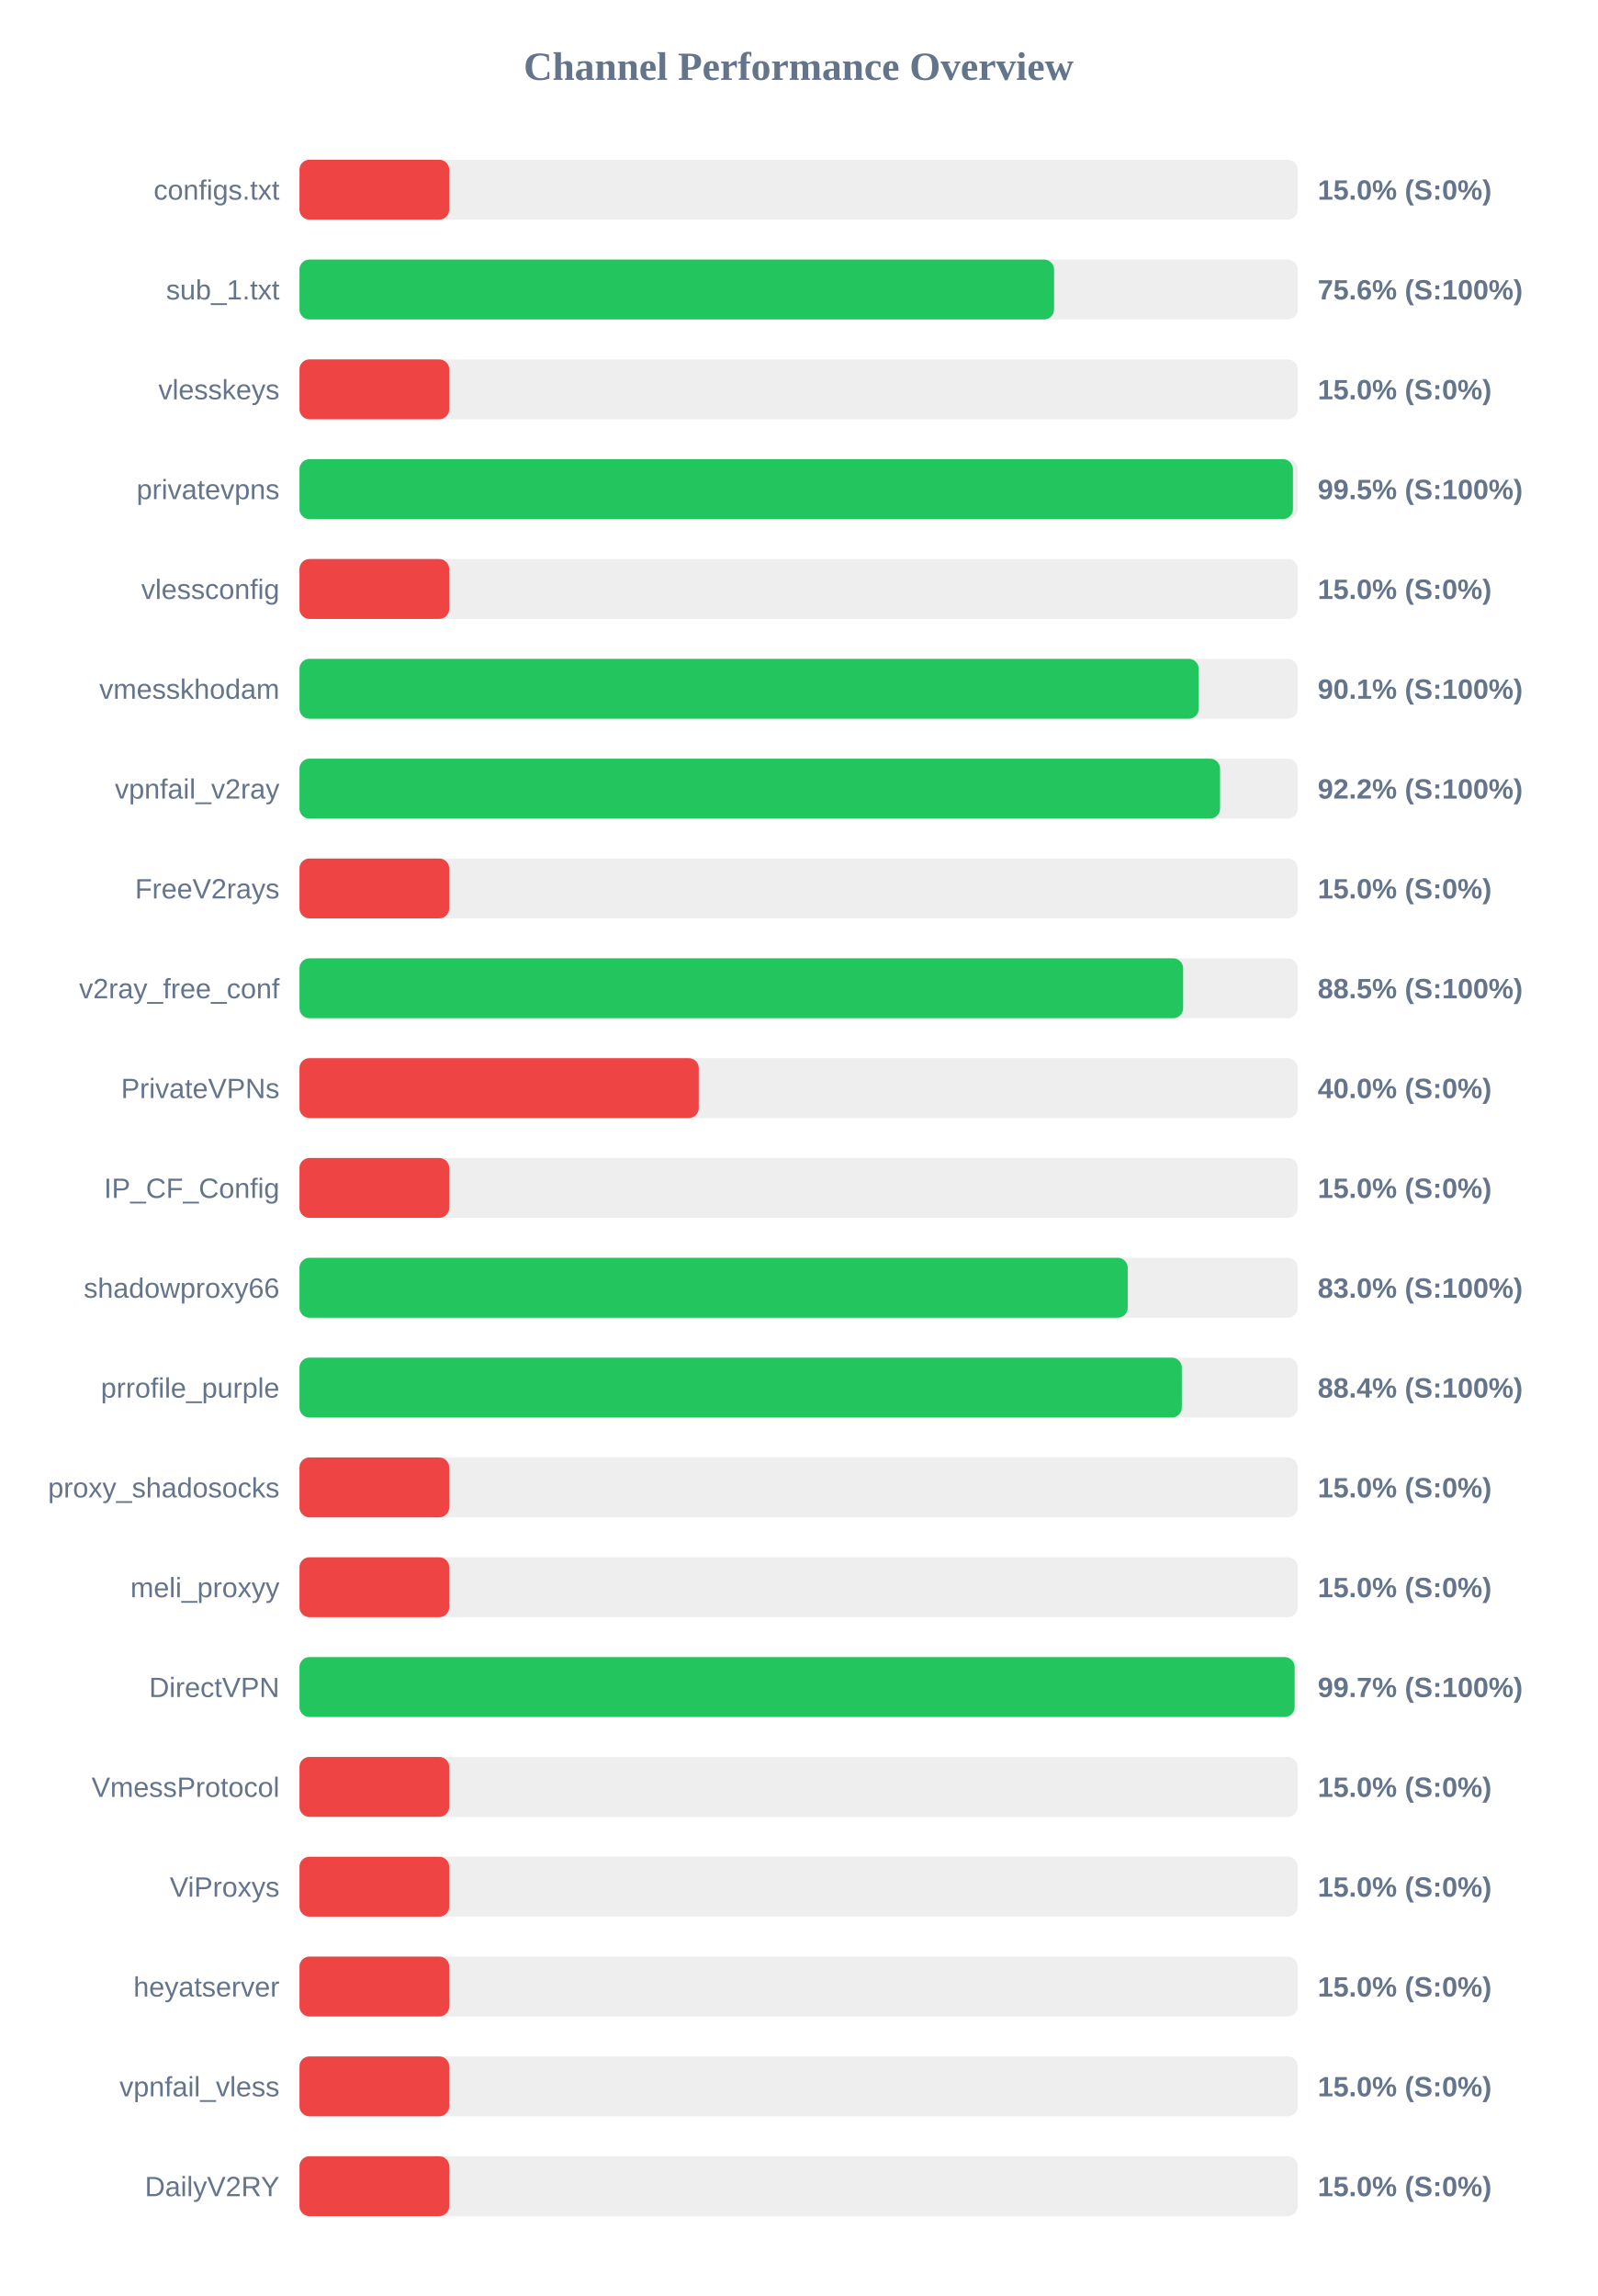
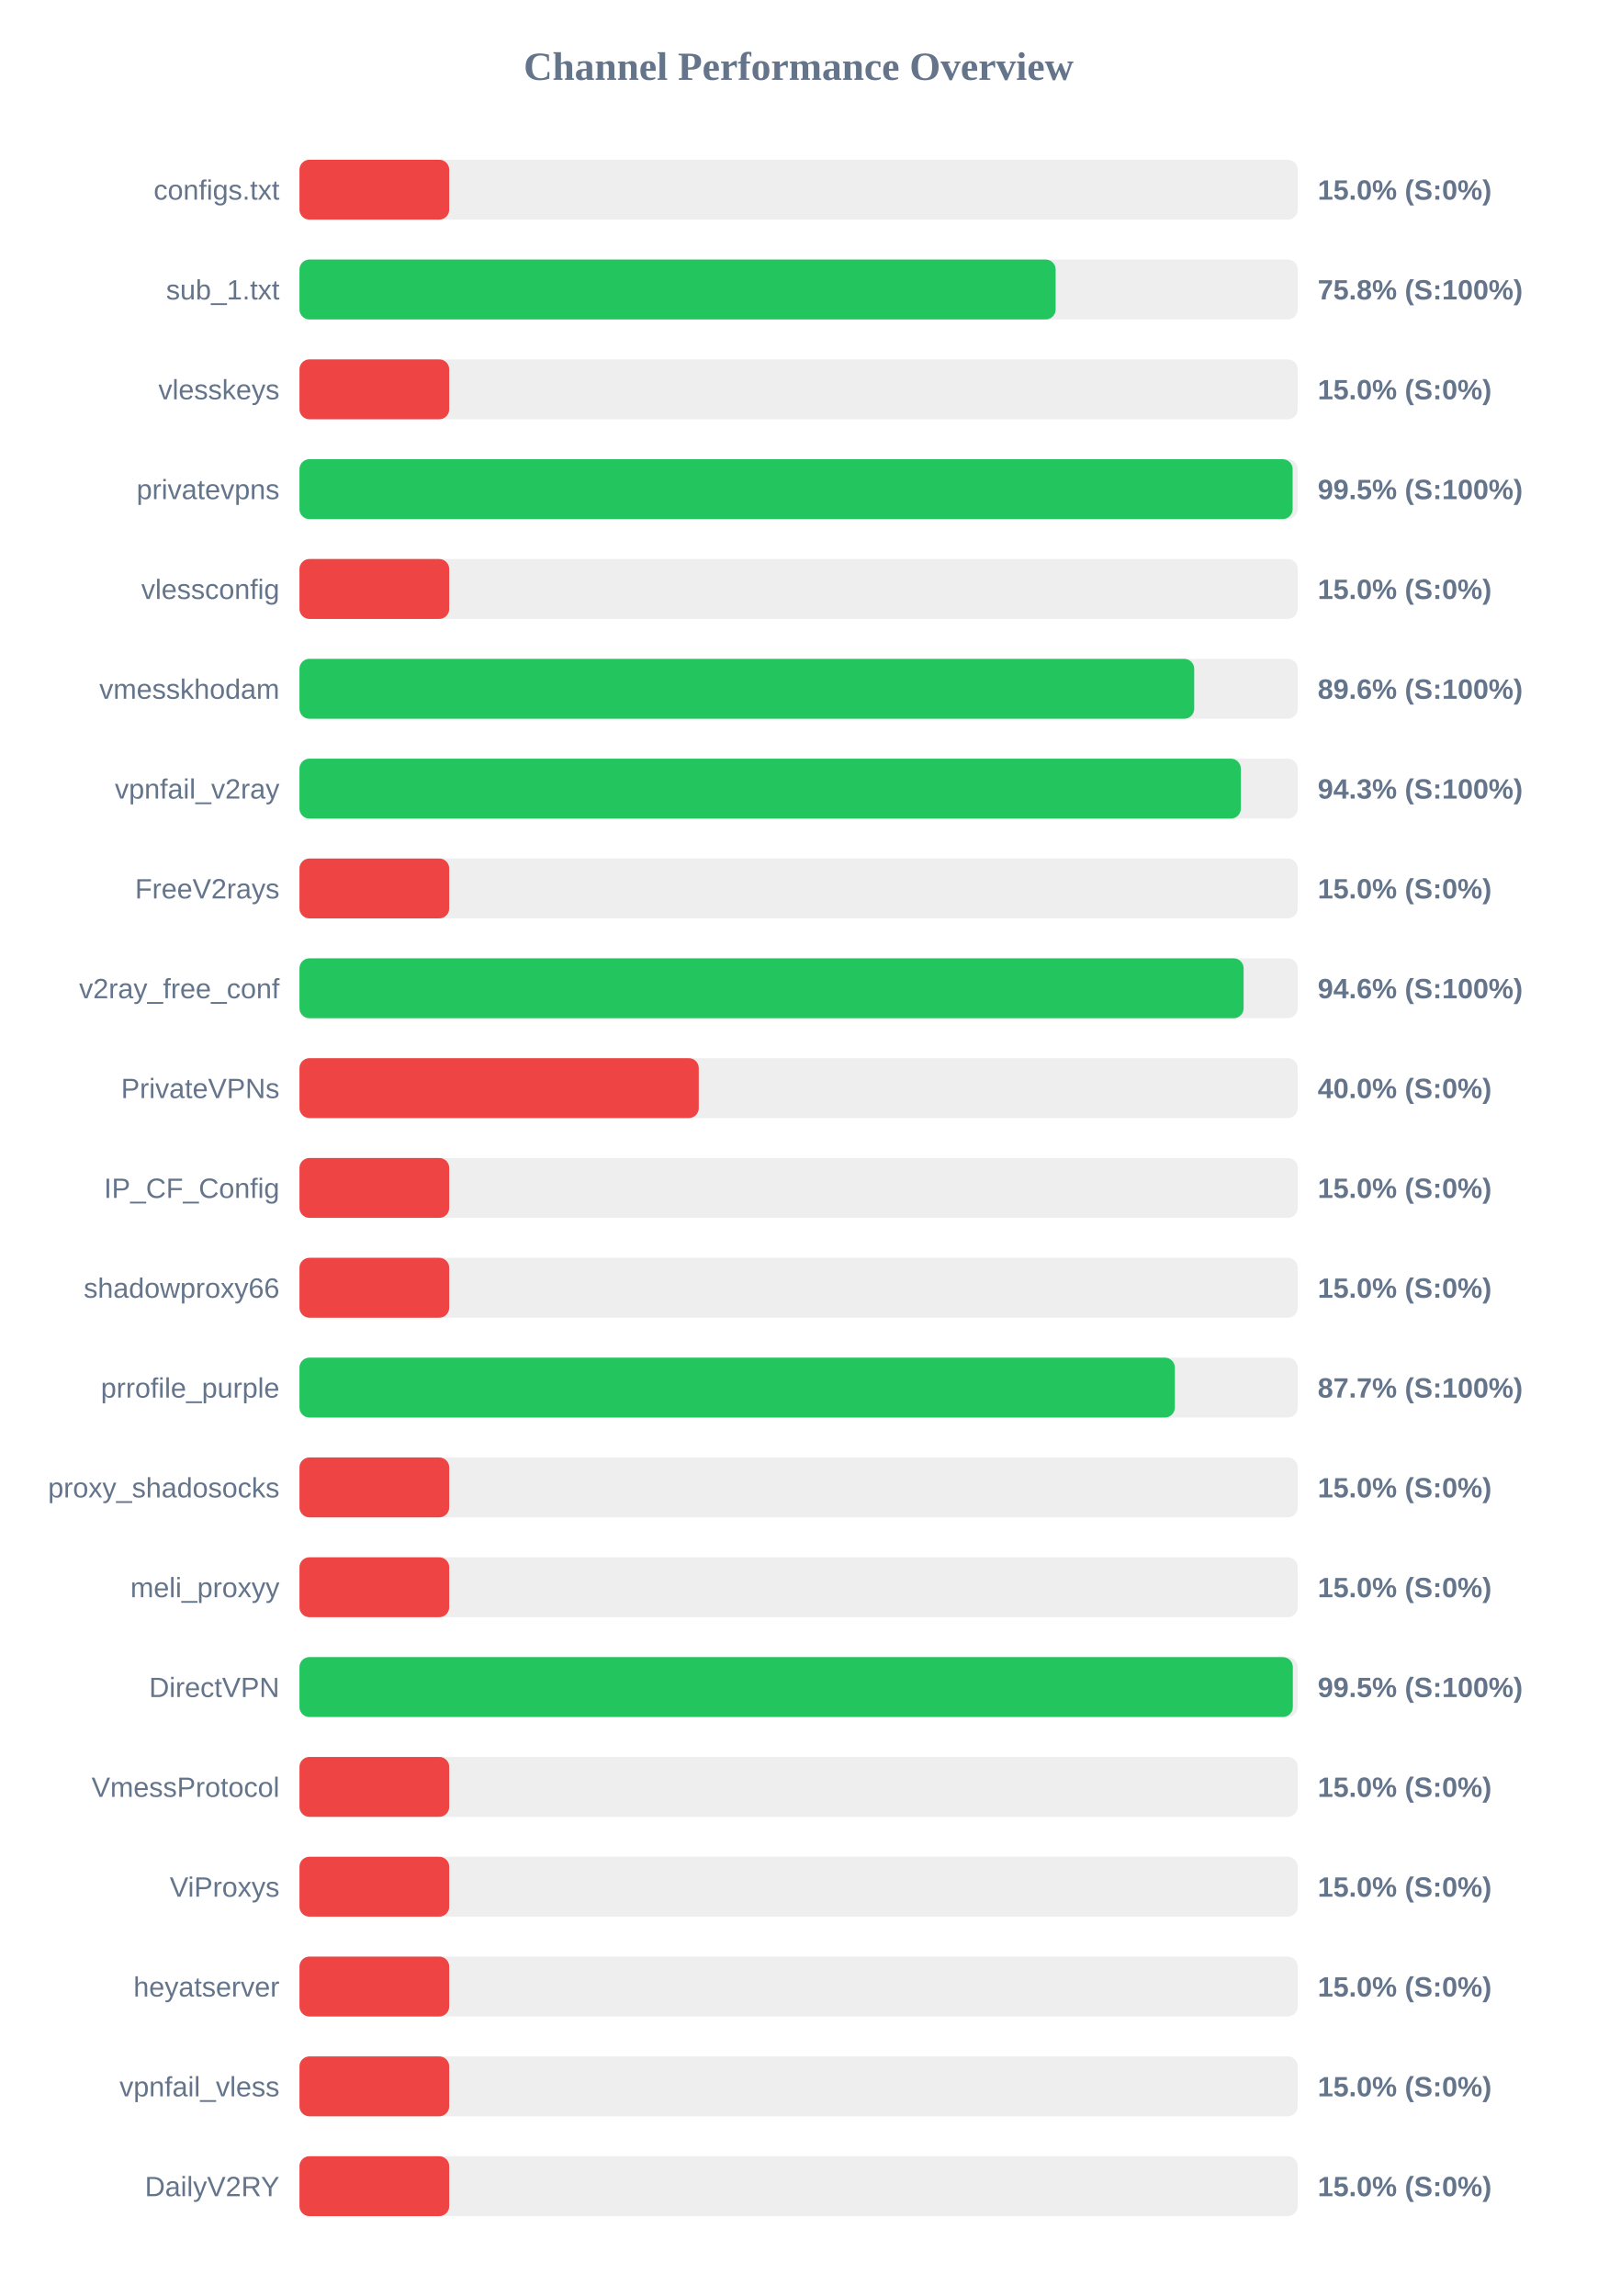
<svg xmlns="http://www.w3.org/2000/svg" width="800" height="1150" version="1.1">
  <style>
        .row { font: 14px Arial; fill: #64748b; }
        .score { font: bold 14px Arial; fill: #64748b; }
    </style>
  <text x="400" y="40" text-anchor="middle" font-size="20px" font-weight="bold" fill="#64748b">Channel Performance Overview</text>
  <rect x="150" y="80" width="500" height="30" fill="#eee" rx="5" />
  <rect x="150" y="80" width="75.0" height="30" fill="#ef4444" rx="5" />
  <text x="140" y="100" text-anchor="end" class="row">configs.txt</text>
  <text x="660" y="100" text-anchor="start" class="score">15.0% (S:0%)</text>
  <rect x="150" y="130" width="500" height="30" fill="#eee" rx="5" />
-   <rect x="150" y="130" width="377.95" height="30" fill="#22c55e" rx="5" />
+   <rect x="150" y="130" width="378.75" height="30" fill="#22c55e" rx="5" />
  <text x="140" y="150" text-anchor="end" class="row">sub_1.txt</text>
-   <text x="660" y="150" text-anchor="start" class="score">75.6% (S:100%)</text>
+   <text x="660" y="150" text-anchor="start" class="score">75.8% (S:100%)</text>
  <rect x="150" y="180" width="500" height="30" fill="#eee" rx="5" />
  <rect x="150" y="180" width="75.0" height="30" fill="#ef4444" rx="5" />
  <text x="140" y="200" text-anchor="end" class="row">vlesskeys</text>
  <text x="660" y="200" text-anchor="start" class="score">15.0% (S:0%)</text>
  <rect x="150" y="230" width="500" height="30" fill="#eee" rx="5" />
-   <rect x="150" y="230" width="497.6" height="30" fill="#22c55e" rx="5" />
+   <rect x="150" y="230" width="497.45" height="30" fill="#22c55e" rx="5" />
  <text x="140" y="250" text-anchor="end" class="row">privatevpns</text>
  <text x="660" y="250" text-anchor="start" class="score">99.5% (S:100%)</text>
  <rect x="150" y="280" width="500" height="30" fill="#eee" rx="5" />
  <rect x="150" y="280" width="75.0" height="30" fill="#ef4444" rx="5" />
  <text x="140" y="300" text-anchor="end" class="row">vlessconfig</text>
  <text x="660" y="300" text-anchor="start" class="score">15.0% (S:0%)</text>
  <rect x="150" y="330" width="500" height="30" fill="#eee" rx="5" />
-   <rect x="150" y="330" width="450.4" height="30" fill="#22c55e" rx="5" />
+   <rect x="150" y="330" width="448.15" height="30" fill="#22c55e" rx="5" />
  <text x="140" y="350" text-anchor="end" class="row">vmesskhodam</text>
-   <text x="660" y="350" text-anchor="start" class="score">90.1% (S:100%)</text>
+   <text x="660" y="350" text-anchor="start" class="score">89.6% (S:100%)</text>
  <rect x="150" y="380" width="500" height="30" fill="#eee" rx="5" />
-   <rect x="150" y="380" width="461.1" height="30" fill="#22c55e" rx="5" />
+   <rect x="150" y="380" width="471.5" height="30" fill="#22c55e" rx="5" />
  <text x="140" y="400" text-anchor="end" class="row">vpnfail_v2ray</text>
-   <text x="660" y="400" text-anchor="start" class="score">92.2% (S:100%)</text>
+   <text x="660" y="400" text-anchor="start" class="score">94.3% (S:100%)</text>
  <rect x="150" y="430" width="500" height="30" fill="#eee" rx="5" />
  <rect x="150" y="430" width="75.0" height="30" fill="#ef4444" rx="5" />
  <text x="140" y="450" text-anchor="end" class="row">FreeV2rays</text>
  <text x="660" y="450" text-anchor="start" class="score">15.0% (S:0%)</text>
  <rect x="150" y="480" width="500" height="30" fill="#eee" rx="5" />
-   <rect x="150" y="480" width="442.6" height="30" fill="#22c55e" rx="5" />
+   <rect x="150" y="480" width="472.9" height="30" fill="#22c55e" rx="5" />
  <text x="140" y="500" text-anchor="end" class="row">v2ray_free_conf</text>
-   <text x="660" y="500" text-anchor="start" class="score">88.5% (S:100%)</text>
+   <text x="660" y="500" text-anchor="start" class="score">94.6% (S:100%)</text>
  <rect x="150" y="530" width="500" height="30" fill="#eee" rx="5" />
  <rect x="150" y="530" width="200.0" height="30" fill="#ef4444" rx="5" />
  <text x="140" y="550" text-anchor="end" class="row">PrivateVPNs</text>
  <text x="660" y="550" text-anchor="start" class="score">40.0% (S:0%)</text>
  <rect x="150" y="580" width="500" height="30" fill="#eee" rx="5" />
  <rect x="150" y="580" width="75.0" height="30" fill="#ef4444" rx="5" />
  <text x="140" y="600" text-anchor="end" class="row">IP_CF_Config</text>
  <text x="660" y="600" text-anchor="start" class="score">15.0% (S:0%)</text>
  <rect x="150" y="630" width="500" height="30" fill="#eee" rx="5" />
-   <rect x="150" y="630" width="414.85" height="30" fill="#22c55e" rx="5" />
+   <rect x="150" y="630" width="75.0" height="30" fill="#ef4444" rx="5" />
  <text x="140" y="650" text-anchor="end" class="row">shadowproxy66</text>
-   <text x="660" y="650" text-anchor="start" class="score">83.0% (S:100%)</text>
+   <text x="660" y="650" text-anchor="start" class="score">15.0% (S:0%)</text>
  <rect x="150" y="680" width="500" height="30" fill="#eee" rx="5" />
-   <rect x="150" y="680" width="441.95" height="30" fill="#22c55e" rx="5" />
+   <rect x="150" y="680" width="438.45" height="30" fill="#22c55e" rx="5" />
  <text x="140" y="700" text-anchor="end" class="row">prrofile_purple</text>
-   <text x="660" y="700" text-anchor="start" class="score">88.4% (S:100%)</text>
+   <text x="660" y="700" text-anchor="start" class="score">87.7% (S:100%)</text>
  <rect x="150" y="730" width="500" height="30" fill="#eee" rx="5" />
  <rect x="150" y="730" width="75.0" height="30" fill="#ef4444" rx="5" />
  <text x="140" y="750" text-anchor="end" class="row">proxy_shadosocks</text>
  <text x="660" y="750" text-anchor="start" class="score">15.0% (S:0%)</text>
  <rect x="150" y="780" width="500" height="30" fill="#eee" rx="5" />
  <rect x="150" y="780" width="75.0" height="30" fill="#ef4444" rx="5" />
  <text x="140" y="800" text-anchor="end" class="row">meli_proxyy</text>
  <text x="660" y="800" text-anchor="start" class="score">15.0% (S:0%)</text>
  <rect x="150" y="830" width="500" height="30" fill="#eee" rx="5" />
-   <rect x="150" y="830" width="498.45" height="30" fill="#22c55e" rx="5" />
+   <rect x="150" y="830" width="497.55" height="30" fill="#22c55e" rx="5" />
  <text x="140" y="850" text-anchor="end" class="row">DirectVPN</text>
-   <text x="660" y="850" text-anchor="start" class="score">99.7% (S:100%)</text>
+   <text x="660" y="850" text-anchor="start" class="score">99.5% (S:100%)</text>
  <rect x="150" y="880" width="500" height="30" fill="#eee" rx="5" />
  <rect x="150" y="880" width="75.0" height="30" fill="#ef4444" rx="5" />
  <text x="140" y="900" text-anchor="end" class="row">VmessProtocol</text>
  <text x="660" y="900" text-anchor="start" class="score">15.0% (S:0%)</text>
  <rect x="150" y="930" width="500" height="30" fill="#eee" rx="5" />
  <rect x="150" y="930" width="75.0" height="30" fill="#ef4444" rx="5" />
  <text x="140" y="950" text-anchor="end" class="row">ViProxys</text>
  <text x="660" y="950" text-anchor="start" class="score">15.0% (S:0%)</text>
  <rect x="150" y="980" width="500" height="30" fill="#eee" rx="5" />
  <rect x="150" y="980" width="75.0" height="30" fill="#ef4444" rx="5" />
  <text x="140" y="1000" text-anchor="end" class="row">heyatserver</text>
  <text x="660" y="1000" text-anchor="start" class="score">15.0% (S:0%)</text>
  <rect x="150" y="1030" width="500" height="30" fill="#eee" rx="5" />
  <rect x="150" y="1030" width="75.0" height="30" fill="#ef4444" rx="5" />
  <text x="140" y="1050" text-anchor="end" class="row">vpnfail_vless</text>
  <text x="660" y="1050" text-anchor="start" class="score">15.0% (S:0%)</text>
  <rect x="150" y="1080" width="500" height="30" fill="#eee" rx="5" />
  <rect x="150" y="1080" width="75.0" height="30" fill="#ef4444" rx="5" />
  <text x="140" y="1100" text-anchor="end" class="row">DailyV2RY</text>
  <text x="660" y="1100" text-anchor="start" class="score">15.0% (S:0%)</text>
</svg>
